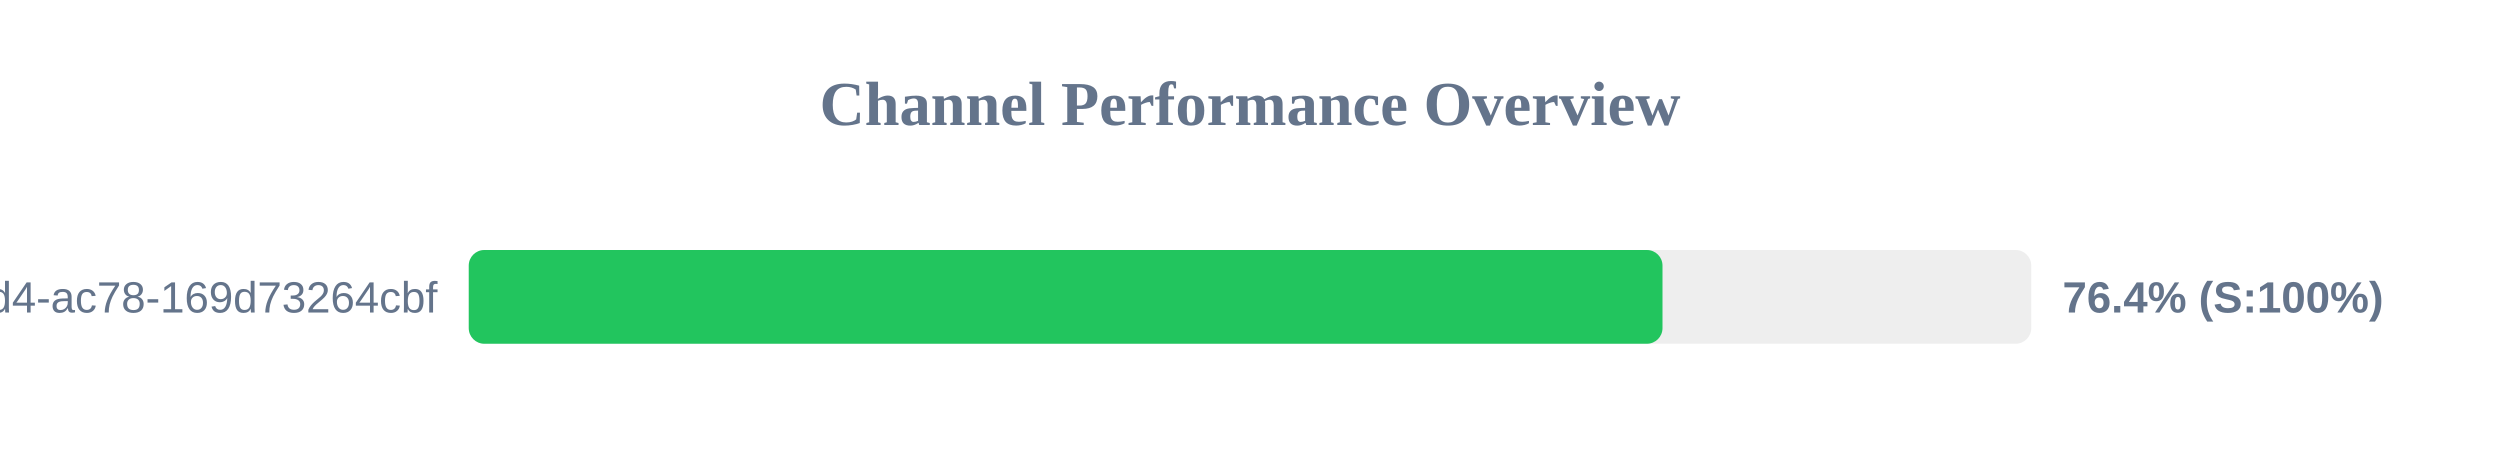
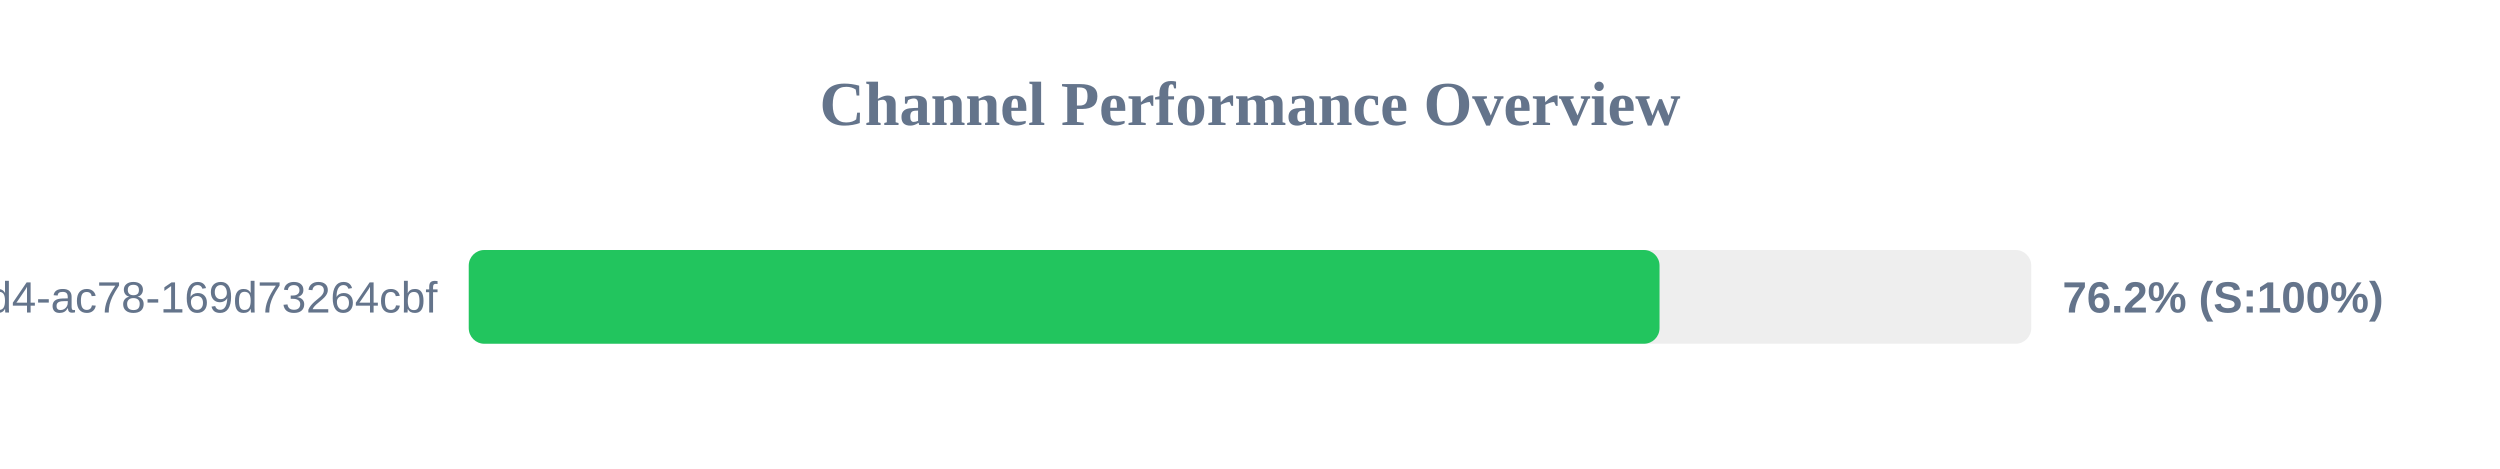
<svg xmlns="http://www.w3.org/2000/svg" width="800" height="150" version="1.1">
  <style>
        .row { font: 14px Arial; fill: #64748b; }
        .score { font: bold 14px Arial; fill: #64748b; }
    </style>
  <text x="400" y="40" text-anchor="middle" font-size="20px" font-weight="bold" fill="#64748b">Channel Performance Overview</text>
  <rect x="150" y="80" width="500" height="30" fill="#eee" rx="5" />
-   <rect x="150" y="80" width="382.0" height="30" fill="#22c55e" rx="5" />
+   <rect x="150" y="80" width="381.05" height="30" fill="#22c55e" rx="5" />
  <text x="140" y="100" text-anchor="end" class="row">?uuid=48c2c901-72e6-46d4-ac78-169d73264cbf</text>
-   <text x="660" y="100" text-anchor="start" class="score">76.4% (S:100%)</text>
+   <text x="660" y="100" text-anchor="start" class="score">76.2% (S:100%)</text>
</svg>
